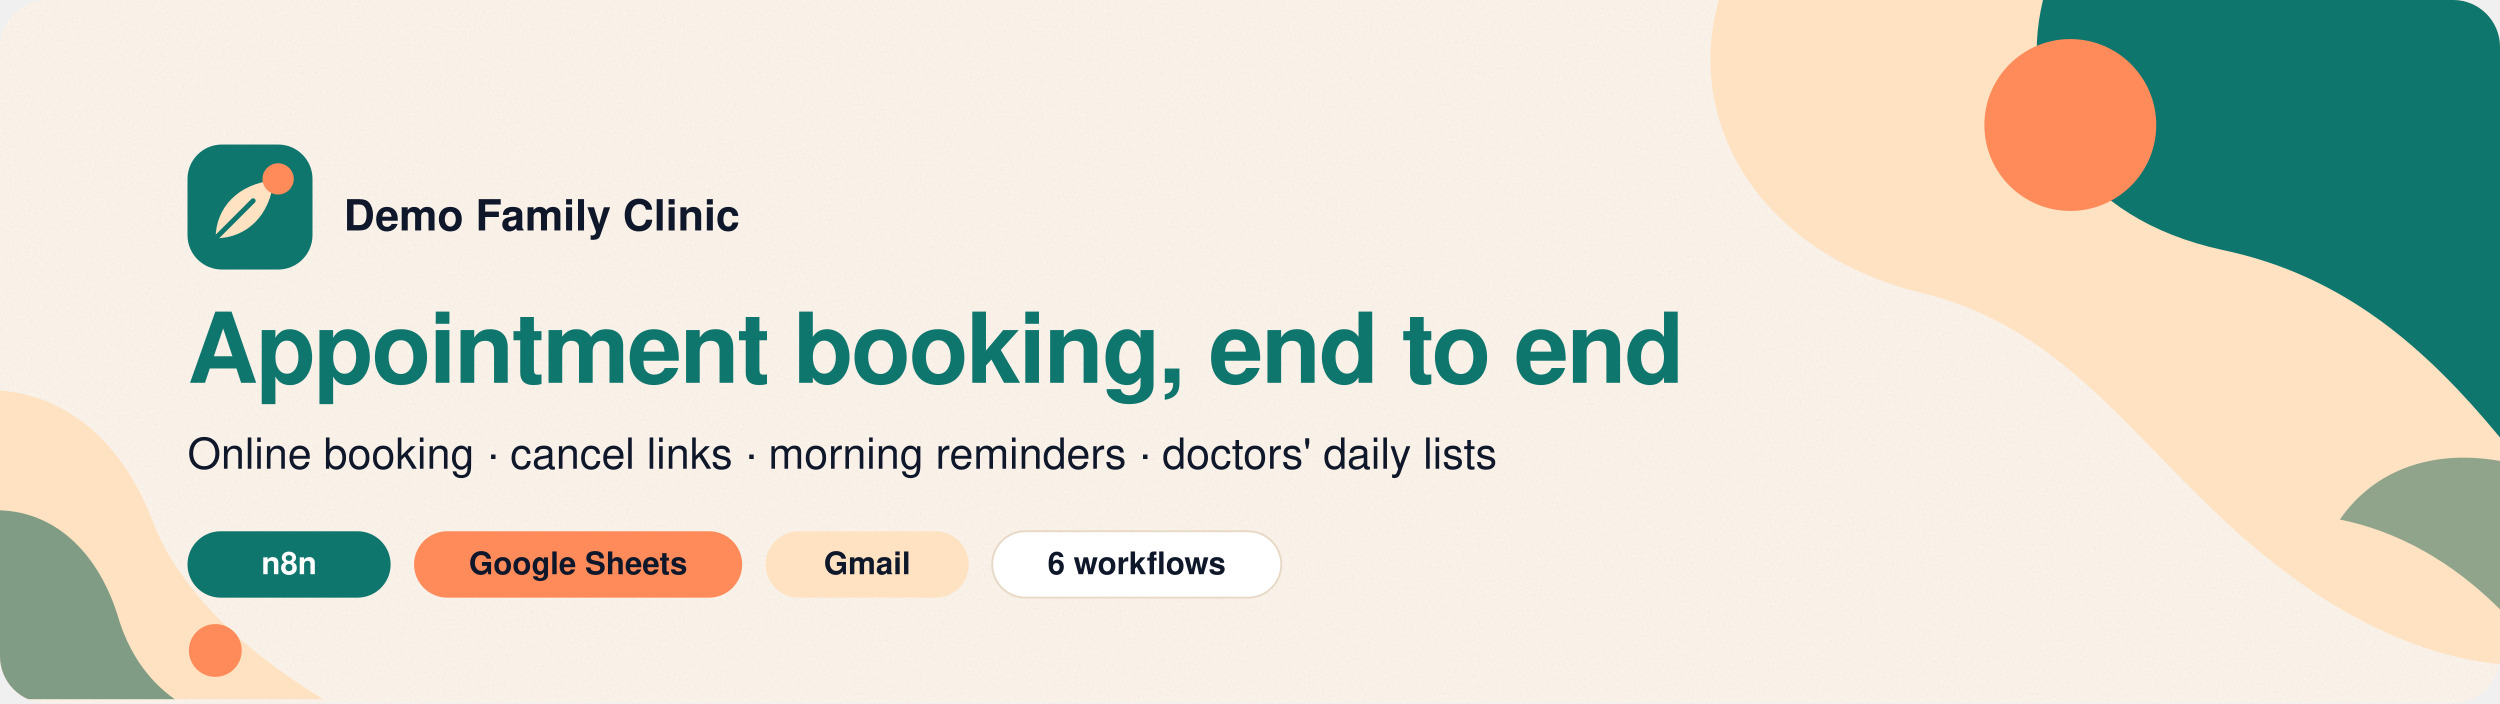
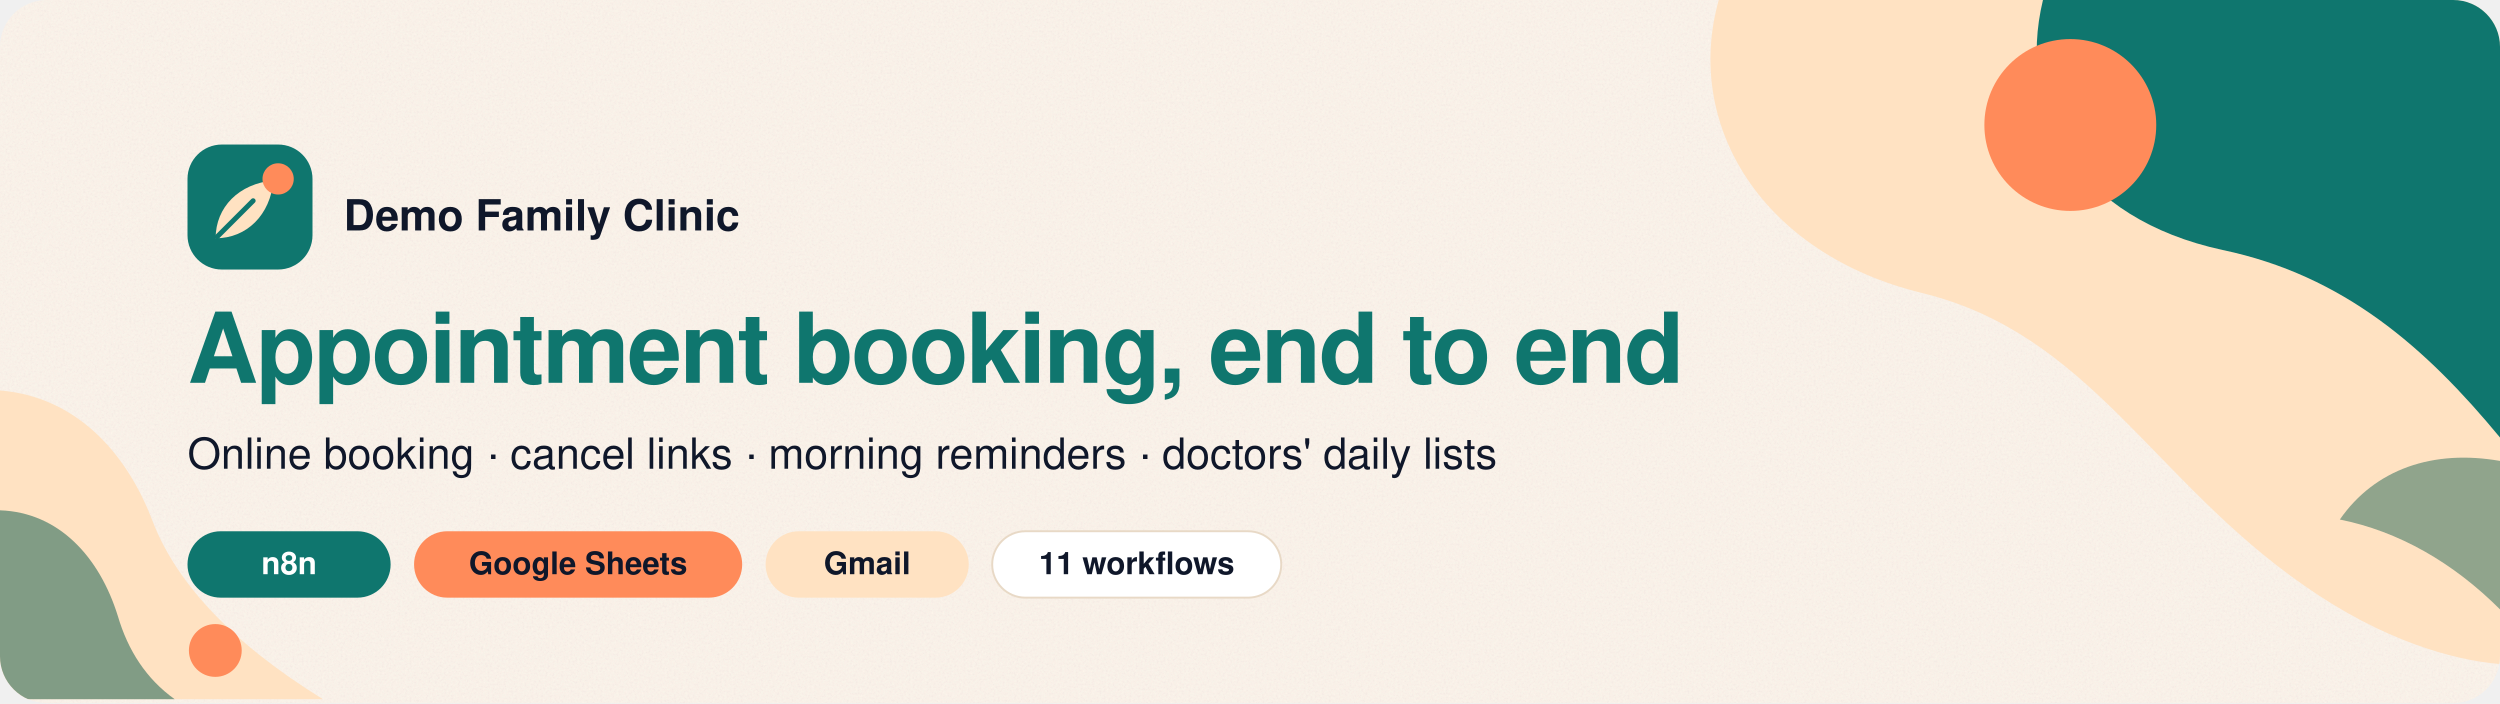
<svg xmlns="http://www.w3.org/2000/svg" width="1280" height="360" viewBox="0 0 1280 360" role="img" aria-label="Demo Family Clinic: appointment booking built in n8n">
  <defs>
    <filter id="grain">
      <feTurbulence type="fractalNoise" baseFrequency=".85" numOctaves="3" stitchTiles="stitch" />
      <feColorMatrix values="0 0 0 0 .06 0 0 0 0 .09 0 0 0 0 .16 0 0 0 .07 0" />
    </filter>
    <clipPath id="card">
      <rect width="1280" height="360" rx="24" />
    </clipPath>
  </defs>
  <g clip-path="url(#card)">
    <rect width="1280" height="360" fill="#FFF6EC" />
    <rect width="1280" height="360" filter="url(#grain)" />
    <g transform="translate(760 0)">
      <path d="M520 0H120c-18 64 22 130 104 150 86 21 118 96 196 150 40 28 76 38 100 40z" fill="#FFE2C2" />
      <path d="M520 0H286c-14 58 18 112 92 128 62 13 104 50 142 96z" fill="#0F766E" />
      <circle cx="300" cy="64" r="44" fill="#FF8B5A" />
      <path d="M520 236c-34-6-64 4-82 30 30 6 58 22 82 46z" fill="#6B8F7A" opacity=".75" />
    </g>
    <g transform="translate(0 150) scale(.52)">
      <path d="M0 400V96c74 6 124 60 150 128 22 58 74 118 168 176z" fill="#FFE2C2" />
      <path d="M0 400V214c58 2 98 46 116 104 10 34 28 62 56 82z" fill="#6B8F7A" opacity=".85" />
      <circle cx="212" cy="352" r="26" fill="#FF8B5A" />
    </g>
    <g transform="translate(96 74) scale(1.6)">
      <rect width="40" height="40" rx="11" fill="#0F766E" />
      <path d="M9 30c0-10 7.5-17.5 18.5-18.5C26.5 22.5 19 30 9 30z" fill="#FFE2C2" />
      <path d="M9.5 29.5 21 18" stroke="#0F766E" stroke-width="1.6" stroke-linecap="round" />
      <circle cx="29" cy="11" r="5" fill="#FF8B5A" />
    </g>
    <text x="176" y="118" font-family="Figtree, 'Segoe UI', Helvetica, Arial, sans-serif" font-size="22" font-weight="700" fill="#0F172A">Demo Family Clinic</text>
    <text x="96" y="196" font-family="Figtree, 'Segoe UI', Helvetica, Arial, sans-serif" font-size="50" font-weight="800" fill="#0F766E" letter-spacing="-1">Appointment booking, end to end</text>
    <text x="96" y="240" font-family="Figtree, 'Segoe UI', Helvetica, Arial, sans-serif" font-size="22" fill="#0F172A">Online booking · cancel links · morning reminders · doctors' daily lists</text>
    <g font-family="Figtree, 'Segoe UI', Helvetica, Arial, sans-serif" font-size="16" font-weight="700">
      <rect x="96" y="272" width="104" height="34" rx="17" fill="#0F766E" />
      <text x="148" y="294" text-anchor="middle" fill="#FFFFFF">n8n</text>
      <rect x="212" y="272" width="168" height="34" rx="17" fill="#FF8B5A" />
      <text x="296" y="294" text-anchor="middle" fill="#0F172A">Google Sheets</text>
      <rect x="392" y="272" width="104" height="34" rx="17" fill="#FFE2C2" />
      <text x="444" y="294" text-anchor="middle" fill="#0F172A">Gmail</text>
      <rect x="508" y="272" width="148" height="34" rx="17" fill="#FFFFFF" stroke="#E8D9C6" />
-       <text x="582" y="294" text-anchor="middle" fill="#0F172A">6 workflows</text>
+       <text x="582" y="294" text-anchor="middle" fill="#0F172A">11 workflows</text>
    </g>
  </g>
</svg>
